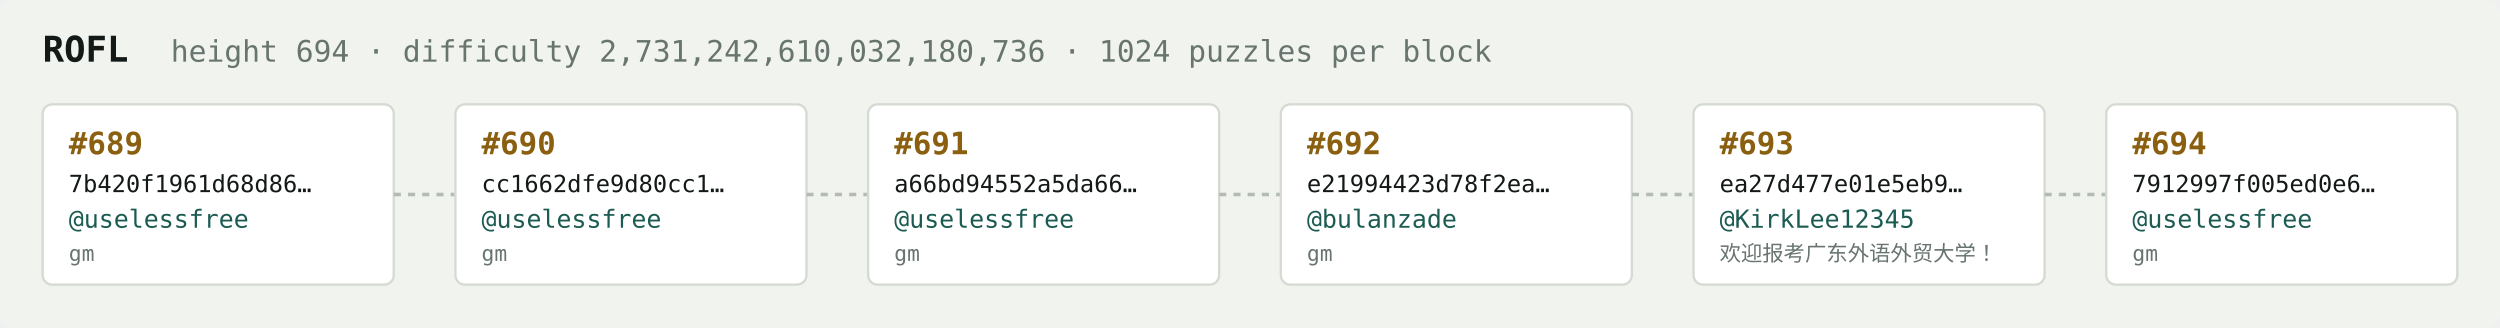
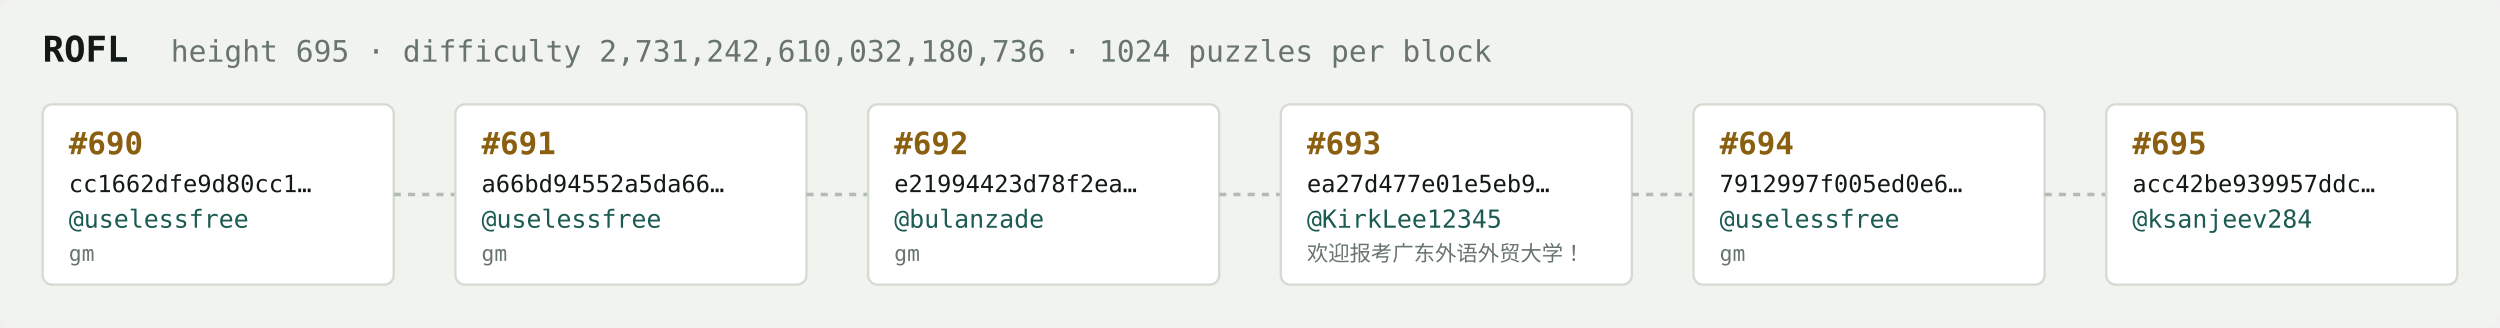
<svg xmlns="http://www.w3.org/2000/svg" width="1054" height="138" viewBox="0 0 1054 138" font-family="ui-monospace,SFMono-Regular,Menlo,monospace">
  <rect fill="#f1f3ef" width="1054" height="138" rx="6" />
  <text x="18" y="26" fill="#121916" font-size="15" font-weight="700">ROFL</text>
-   <text x="72" y="26" fill="#68746e" font-size="12.5">height 694 · difficulty 2,731,242,610,032,180,736 · 1024 puzzles per block</text>
+   <text x="72" y="26" fill="#68746e" font-size="12.5">height 695 · difficulty 2,731,242,610,032,180,736 · 1024 puzzles per block</text>
  <rect x="18" y="44" width="148" height="76" rx="4" fill="#ffffff" stroke="#d5dbd2" stroke-width="1" />
-   <text x="29" y="65" fill="#8a5f10" font-size="13" font-weight="700">#689</text>
-   <text x="29" y="81" fill="#121916" font-size="10">7b420f1961d68d86…</text>
+   <text x="29" y="65" fill="#8a5f10" font-size="13" font-weight="700">#690</text>
+   <text x="29" y="81" fill="#121916" font-size="10">cc1662dfe9d80cc1…</text>
  <text x="29" y="96" fill="#1c5b52" font-size="10.5">@uselessfree</text>
  <text x="29" y="110" fill="#68746e" font-size="9">gm</text>
  <line x1="166" y1="82.0" x2="192" y2="82.0" stroke="#b3bcb4" stroke-width="1.5" stroke-dasharray="3 3" />
  <rect x="192" y="44" width="148" height="76" rx="4" fill="#ffffff" stroke="#d5dbd2" stroke-width="1" />
-   <text x="203" y="65" fill="#8a5f10" font-size="13" font-weight="700">#690</text>
-   <text x="203" y="81" fill="#121916" font-size="10">cc1662dfe9d80cc1…</text>
+   <text x="203" y="65" fill="#8a5f10" font-size="13" font-weight="700">#691</text>
+   <text x="203" y="81" fill="#121916" font-size="10">a66bd94552a5da66…</text>
  <text x="203" y="96" fill="#1c5b52" font-size="10.5">@uselessfree</text>
  <text x="203" y="110" fill="#68746e" font-size="9">gm</text>
  <line x1="340" y1="82.0" x2="366" y2="82.0" stroke="#b3bcb4" stroke-width="1.5" stroke-dasharray="3 3" />
  <rect x="366" y="44" width="148" height="76" rx="4" fill="#ffffff" stroke="#d5dbd2" stroke-width="1" />
-   <text x="377" y="65" fill="#8a5f10" font-size="13" font-weight="700">#691</text>
-   <text x="377" y="81" fill="#121916" font-size="10">a66bd94552a5da66…</text>
-   <text x="377" y="96" fill="#1c5b52" font-size="10.5">@uselessfree</text>
+   <text x="377" y="65" fill="#8a5f10" font-size="13" font-weight="700">#692</text>
+   <text x="377" y="81" fill="#121916" font-size="10">e21994423d78f2ea…</text>
+   <text x="377" y="96" fill="#1c5b52" font-size="10.5">@bulanzade</text>
  <text x="377" y="110" fill="#68746e" font-size="9">gm</text>
  <line x1="514" y1="82.0" x2="540" y2="82.0" stroke="#b3bcb4" stroke-width="1.5" stroke-dasharray="3 3" />
  <rect x="540" y="44" width="148" height="76" rx="4" fill="#ffffff" stroke="#d5dbd2" stroke-width="1" />
-   <text x="551" y="65" fill="#8a5f10" font-size="13" font-weight="700">#692</text>
-   <text x="551" y="81" fill="#121916" font-size="10">e21994423d78f2ea…</text>
-   <text x="551" y="96" fill="#1c5b52" font-size="10.5">@bulanzade</text>
-   <text x="551" y="110" fill="#68746e" font-size="9">gm</text>
+   <text x="551" y="65" fill="#8a5f10" font-size="13" font-weight="700">#693</text>
+   <text x="551" y="81" fill="#121916" font-size="10">ea27d477e01e5eb9…</text>
+   <text x="551" y="96" fill="#1c5b52" font-size="10.5">@KirkLee12345</text>
+   <text x="551" y="110" fill="#68746e" font-size="9">欢迎报考广东外语外贸大学！</text>
  <line x1="688" y1="82.0" x2="714" y2="82.0" stroke="#b3bcb4" stroke-width="1.5" stroke-dasharray="3 3" />
  <rect x="714" y="44" width="148" height="76" rx="4" fill="#ffffff" stroke="#d5dbd2" stroke-width="1" />
-   <text x="725" y="65" fill="#8a5f10" font-size="13" font-weight="700">#693</text>
-   <text x="725" y="81" fill="#121916" font-size="10">ea27d477e01e5eb9…</text>
-   <text x="725" y="96" fill="#1c5b52" font-size="10.5">@KirkLee12345</text>
-   <text x="725" y="110" fill="#68746e" font-size="9">欢迎报考广东外语外贸大学！</text>
+   <text x="725" y="65" fill="#8a5f10" font-size="13" font-weight="700">#694</text>
+   <text x="725" y="81" fill="#121916" font-size="10">7912997f005ed0e6…</text>
+   <text x="725" y="96" fill="#1c5b52" font-size="10.5">@uselessfree</text>
+   <text x="725" y="110" fill="#68746e" font-size="9">gm</text>
  <line x1="862" y1="82.0" x2="888" y2="82.0" stroke="#b3bcb4" stroke-width="1.5" stroke-dasharray="3 3" />
  <rect x="888" y="44" width="148" height="76" rx="4" fill="#ffffff" stroke="#d5dbd2" stroke-width="1" />
-   <text x="899" y="65" fill="#8a5f10" font-size="13" font-weight="700">#694</text>
-   <text x="899" y="81" fill="#121916" font-size="10">7912997f005ed0e6…</text>
-   <text x="899" y="96" fill="#1c5b52" font-size="10.5">@uselessfree</text>
-   <text x="899" y="110" fill="#68746e" font-size="9">gm</text>
+   <text x="899" y="65" fill="#8a5f10" font-size="13" font-weight="700">#695</text>
+   <text x="899" y="81" fill="#121916" font-size="10">acc42be939957ddc…</text>
+   <text x="899" y="96" fill="#1c5b52" font-size="10.5">@ksanjeev284</text>
+   <text x="899" y="110" fill="#68746e" font-size="9" />
</svg>
